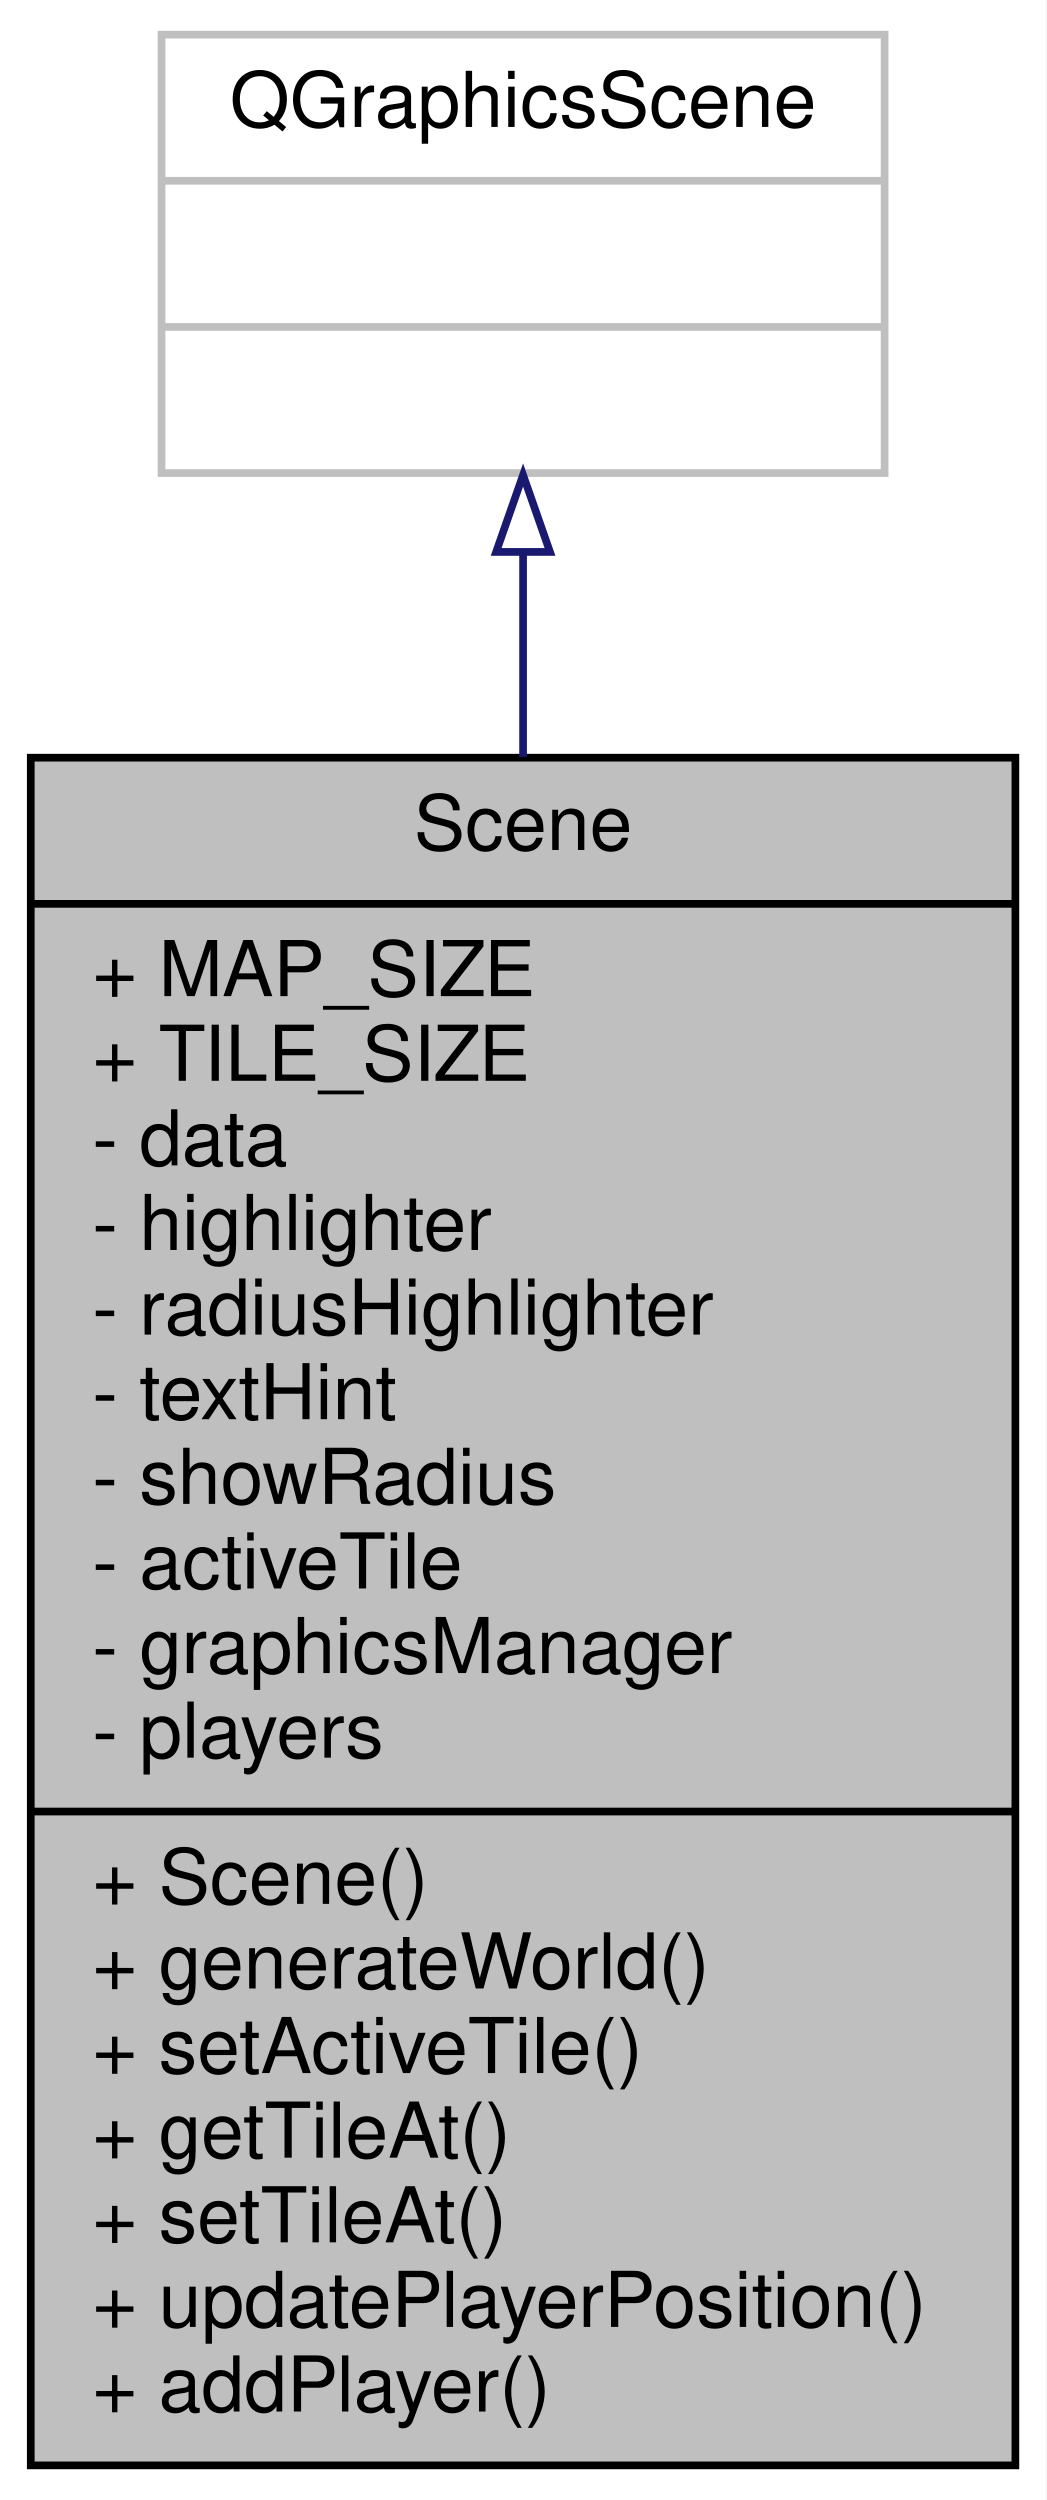
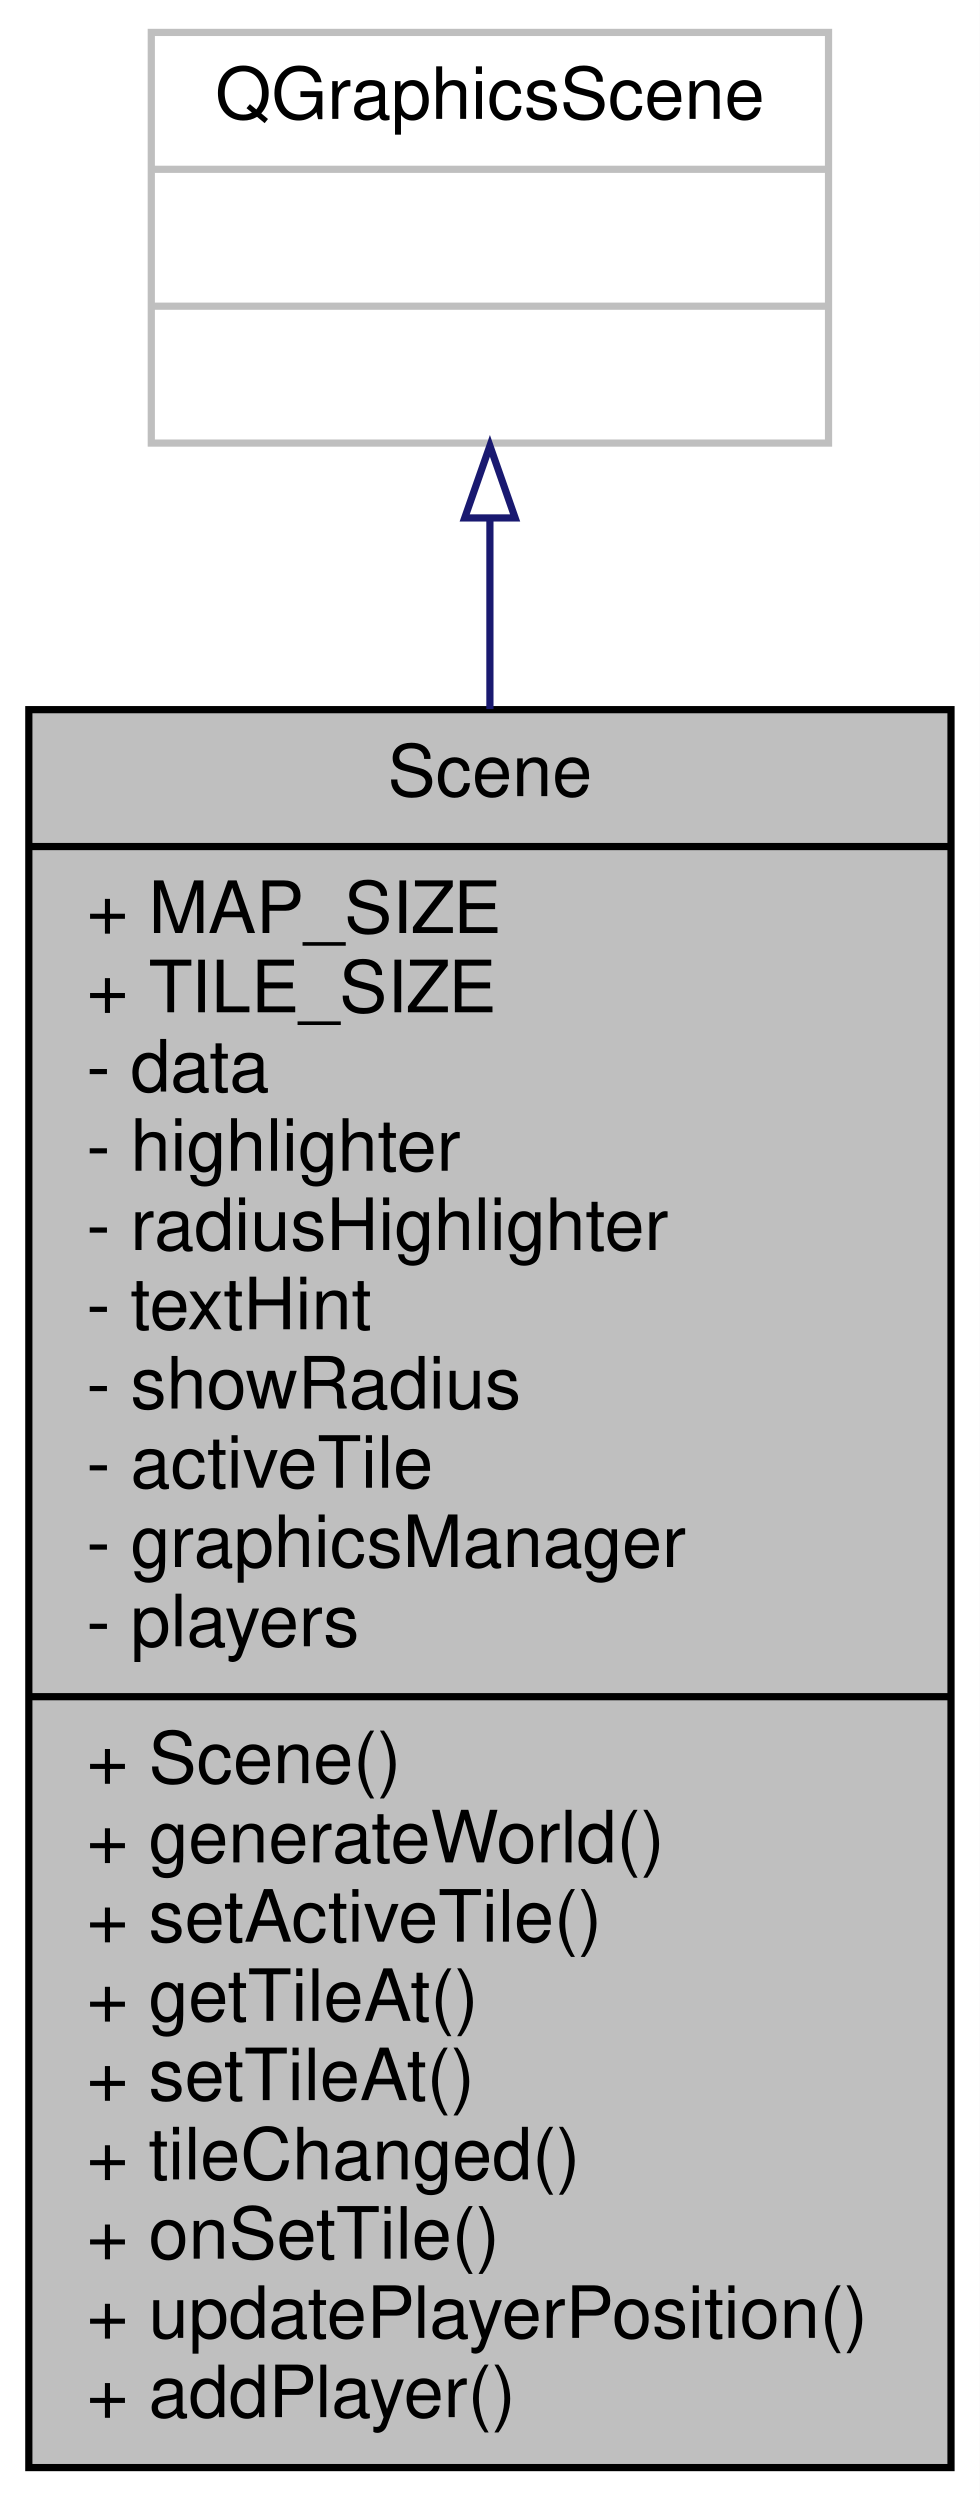
- <svg xmlns="http://www.w3.org/2000/svg" xmlns:xlink="http://www.w3.org/1999/xlink" width="136pt" height="325pt" viewBox="0.00 0.00 136.00 325.00">
-   <g id="graph0" class="graph" transform="scale(1 1) rotate(0) translate(4 321)">
-     <polygon fill="#ffffff" stroke="transparent" points="-4,4 -4,-321 132,-321 132,4 -4,4" />
+ <svg xmlns="http://www.w3.org/2000/svg" xmlns:xlink="http://www.w3.org/1999/xlink" width="136pt" height="347pt" viewBox="0.00 0.00 136.00 347.00">
+   <g id="graph0" class="graph" transform="scale(1 1) rotate(0) translate(4 343)">
+     <polygon fill="#ffffff" stroke="transparent" points="-4,4 -4,-343 132,-343 132,4 -4,4" />
    <g id="node1" class="node">
      <g id="a_node1">
        <a xlink:title=" ">
-           <polygon fill="#bfbfbf" stroke="#000000" points="0,-.5 0,-222.5 128,-222.5 128,-.5 0,-.5" />
-           <text text-anchor="middle" x="64" y="-210.5" font-family="Helvetica,sans-Serif" font-size="10.00" fill="#000000">Scene</text>
-           <polyline fill="none" stroke="#000000" points="0,-203.5 128,-203.5 " />
-           <text text-anchor="start" x="8" y="-191.5" font-family="Helvetica,sans-Serif" font-size="10.00" fill="#000000">+ MAP_SIZE</text>
-           <text text-anchor="start" x="8" y="-180.5" font-family="Helvetica,sans-Serif" font-size="10.00" fill="#000000">+ TILE_SIZE</text>
-           <text text-anchor="start" x="8" y="-169.5" font-family="Helvetica,sans-Serif" font-size="10.00" fill="#000000">- data</text>
-           <text text-anchor="start" x="8" y="-158.5" font-family="Helvetica,sans-Serif" font-size="10.00" fill="#000000">- highlighter</text>
-           <text text-anchor="start" x="8" y="-147.5" font-family="Helvetica,sans-Serif" font-size="10.00" fill="#000000">- radiusHighlighter</text>
-           <text text-anchor="start" x="8" y="-136.5" font-family="Helvetica,sans-Serif" font-size="10.00" fill="#000000">- textHint</text>
-           <text text-anchor="start" x="8" y="-125.5" font-family="Helvetica,sans-Serif" font-size="10.00" fill="#000000">- showRadius</text>
-           <text text-anchor="start" x="8" y="-114.5" font-family="Helvetica,sans-Serif" font-size="10.00" fill="#000000">- activeTile</text>
-           <text text-anchor="start" x="8" y="-103.5" font-family="Helvetica,sans-Serif" font-size="10.00" fill="#000000">- graphicsManager</text>
-           <text text-anchor="start" x="8" y="-92.5" font-family="Helvetica,sans-Serif" font-size="10.00" fill="#000000">- players</text>
-           <polyline fill="none" stroke="#000000" points="0,-85.5 128,-85.5 " />
-           <text text-anchor="start" x="8" y="-73.5" font-family="Helvetica,sans-Serif" font-size="10.00" fill="#000000">+ Scene()</text>
-           <text text-anchor="start" x="8" y="-62.5" font-family="Helvetica,sans-Serif" font-size="10.00" fill="#000000">+ generateWorld()</text>
-           <text text-anchor="start" x="8" y="-51.5" font-family="Helvetica,sans-Serif" font-size="10.00" fill="#000000">+ setActiveTile()</text>
-           <text text-anchor="start" x="8" y="-40.5" font-family="Helvetica,sans-Serif" font-size="10.00" fill="#000000">+ getTileAt()</text>
-           <text text-anchor="start" x="8" y="-29.5" font-family="Helvetica,sans-Serif" font-size="10.00" fill="#000000">+ setTileAt()</text>
+           <polygon fill="#bfbfbf" stroke="#000000" points="0,-.5 0,-244.5 128,-244.5 128,-.5 0,-.5" />
+           <text text-anchor="middle" x="64" y="-232.5" font-family="Helvetica,sans-Serif" font-size="10.00" fill="#000000">Scene</text>
+           <polyline fill="none" stroke="#000000" points="0,-225.5 128,-225.5 " />
+           <text text-anchor="start" x="8" y="-213.5" font-family="Helvetica,sans-Serif" font-size="10.00" fill="#000000">+ MAP_SIZE</text>
+           <text text-anchor="start" x="8" y="-202.5" font-family="Helvetica,sans-Serif" font-size="10.00" fill="#000000">+ TILE_SIZE</text>
+           <text text-anchor="start" x="8" y="-191.5" font-family="Helvetica,sans-Serif" font-size="10.00" fill="#000000">- data</text>
+           <text text-anchor="start" x="8" y="-180.5" font-family="Helvetica,sans-Serif" font-size="10.00" fill="#000000">- highlighter</text>
+           <text text-anchor="start" x="8" y="-169.5" font-family="Helvetica,sans-Serif" font-size="10.00" fill="#000000">- radiusHighlighter</text>
+           <text text-anchor="start" x="8" y="-158.5" font-family="Helvetica,sans-Serif" font-size="10.00" fill="#000000">- textHint</text>
+           <text text-anchor="start" x="8" y="-147.5" font-family="Helvetica,sans-Serif" font-size="10.00" fill="#000000">- showRadius</text>
+           <text text-anchor="start" x="8" y="-136.5" font-family="Helvetica,sans-Serif" font-size="10.00" fill="#000000">- activeTile</text>
+           <text text-anchor="start" x="8" y="-125.5" font-family="Helvetica,sans-Serif" font-size="10.00" fill="#000000">- graphicsManager</text>
+           <text text-anchor="start" x="8" y="-114.5" font-family="Helvetica,sans-Serif" font-size="10.00" fill="#000000">- players</text>
+           <polyline fill="none" stroke="#000000" points="0,-107.5 128,-107.5 " />
+           <text text-anchor="start" x="8" y="-95.5" font-family="Helvetica,sans-Serif" font-size="10.00" fill="#000000">+ Scene()</text>
+           <text text-anchor="start" x="8" y="-84.5" font-family="Helvetica,sans-Serif" font-size="10.00" fill="#000000">+ generateWorld()</text>
+           <text text-anchor="start" x="8" y="-73.5" font-family="Helvetica,sans-Serif" font-size="10.00" fill="#000000">+ setActiveTile()</text>
+           <text text-anchor="start" x="8" y="-62.5" font-family="Helvetica,sans-Serif" font-size="10.00" fill="#000000">+ getTileAt()</text>
+           <text text-anchor="start" x="8" y="-51.5" font-family="Helvetica,sans-Serif" font-size="10.00" fill="#000000">+ setTileAt()</text>
+           <text text-anchor="start" x="8" y="-40.5" font-family="Helvetica,sans-Serif" font-size="10.00" fill="#000000">+ tileChanged()</text>
+           <text text-anchor="start" x="8" y="-29.5" font-family="Helvetica,sans-Serif" font-size="10.00" fill="#000000">+ onSetTile()</text>
          <text text-anchor="start" x="8" y="-18.5" font-family="Helvetica,sans-Serif" font-size="10.00" fill="#000000">+ updatePlayerPosition()</text>
          <text text-anchor="start" x="8" y="-7.5" font-family="Helvetica,sans-Serif" font-size="10.00" fill="#000000">+ addPlayer()</text>
        </a>
      </g>
    </g>
    <g id="node2" class="node">
      <g id="a_node2">
        <a xlink:title=" ">
-           <polygon fill="#ffffff" stroke="#bfbfbf" points="17,-259.5 17,-316.5 111,-316.5 111,-259.5 17,-259.5" />
-           <text text-anchor="middle" x="64" y="-304.5" font-family="Helvetica,sans-Serif" font-size="10.00" fill="#000000">QGraphicsScene</text>
-           <polyline fill="none" stroke="#bfbfbf" points="17,-297.5 111,-297.5 " />
-           <text text-anchor="middle" x="64" y="-285.5" font-family="Helvetica,sans-Serif" font-size="10.00" fill="#000000"> </text>
-           <polyline fill="none" stroke="#bfbfbf" points="17,-278.5 111,-278.5 " />
-           <text text-anchor="middle" x="64" y="-266.5" font-family="Helvetica,sans-Serif" font-size="10.00" fill="#000000"> </text>
+           <polygon fill="#ffffff" stroke="#bfbfbf" points="17,-281.5 17,-338.5 111,-338.5 111,-281.5 17,-281.5" />
+           <text text-anchor="middle" x="64" y="-326.5" font-family="Helvetica,sans-Serif" font-size="10.00" fill="#000000">QGraphicsScene</text>
+           <polyline fill="none" stroke="#bfbfbf" points="17,-319.5 111,-319.5 " />
+           <text text-anchor="middle" x="64" y="-307.5" font-family="Helvetica,sans-Serif" font-size="10.00" fill="#000000"> </text>
+           <polyline fill="none" stroke="#bfbfbf" points="17,-300.5 111,-300.5 " />
+           <text text-anchor="middle" x="64" y="-288.5" font-family="Helvetica,sans-Serif" font-size="10.00" fill="#000000"> </text>
        </a>
      </g>
    </g>
    <g id="edge1" class="edge">
-       <path fill="none" stroke="#191970" d="M64,-249.054C64,-240.907 64,-231.934 64,-222.595" />
-       <polygon fill="none" stroke="#191970" points="60.5,-249.249 64,-259.249 67.5,-249.249 60.5,-249.249" />
+       <path fill="none" stroke="#191970" d="M64,-270.982C64,-262.879 64,-253.937 64,-244.58" />
+       <polygon fill="none" stroke="#191970" points="60.5,-271.114 64,-281.114 67.5,-271.114 60.5,-271.114" />
    </g>
  </g>
</svg>
